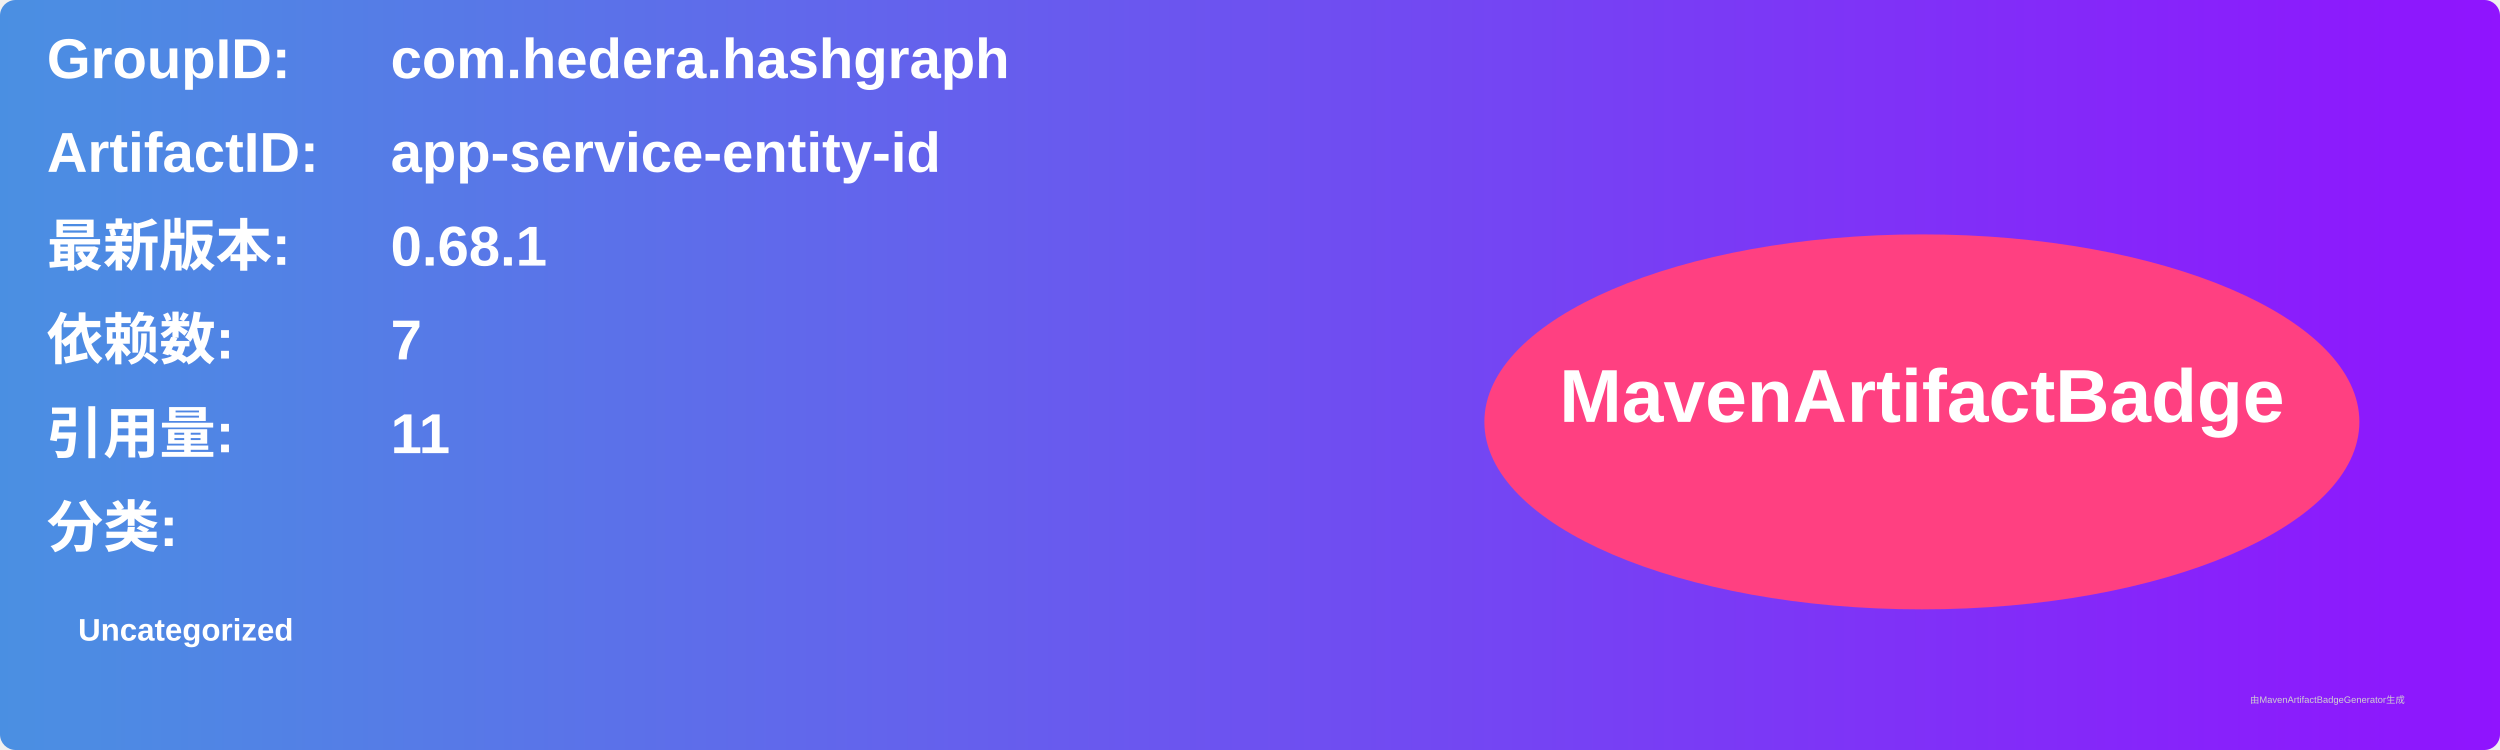
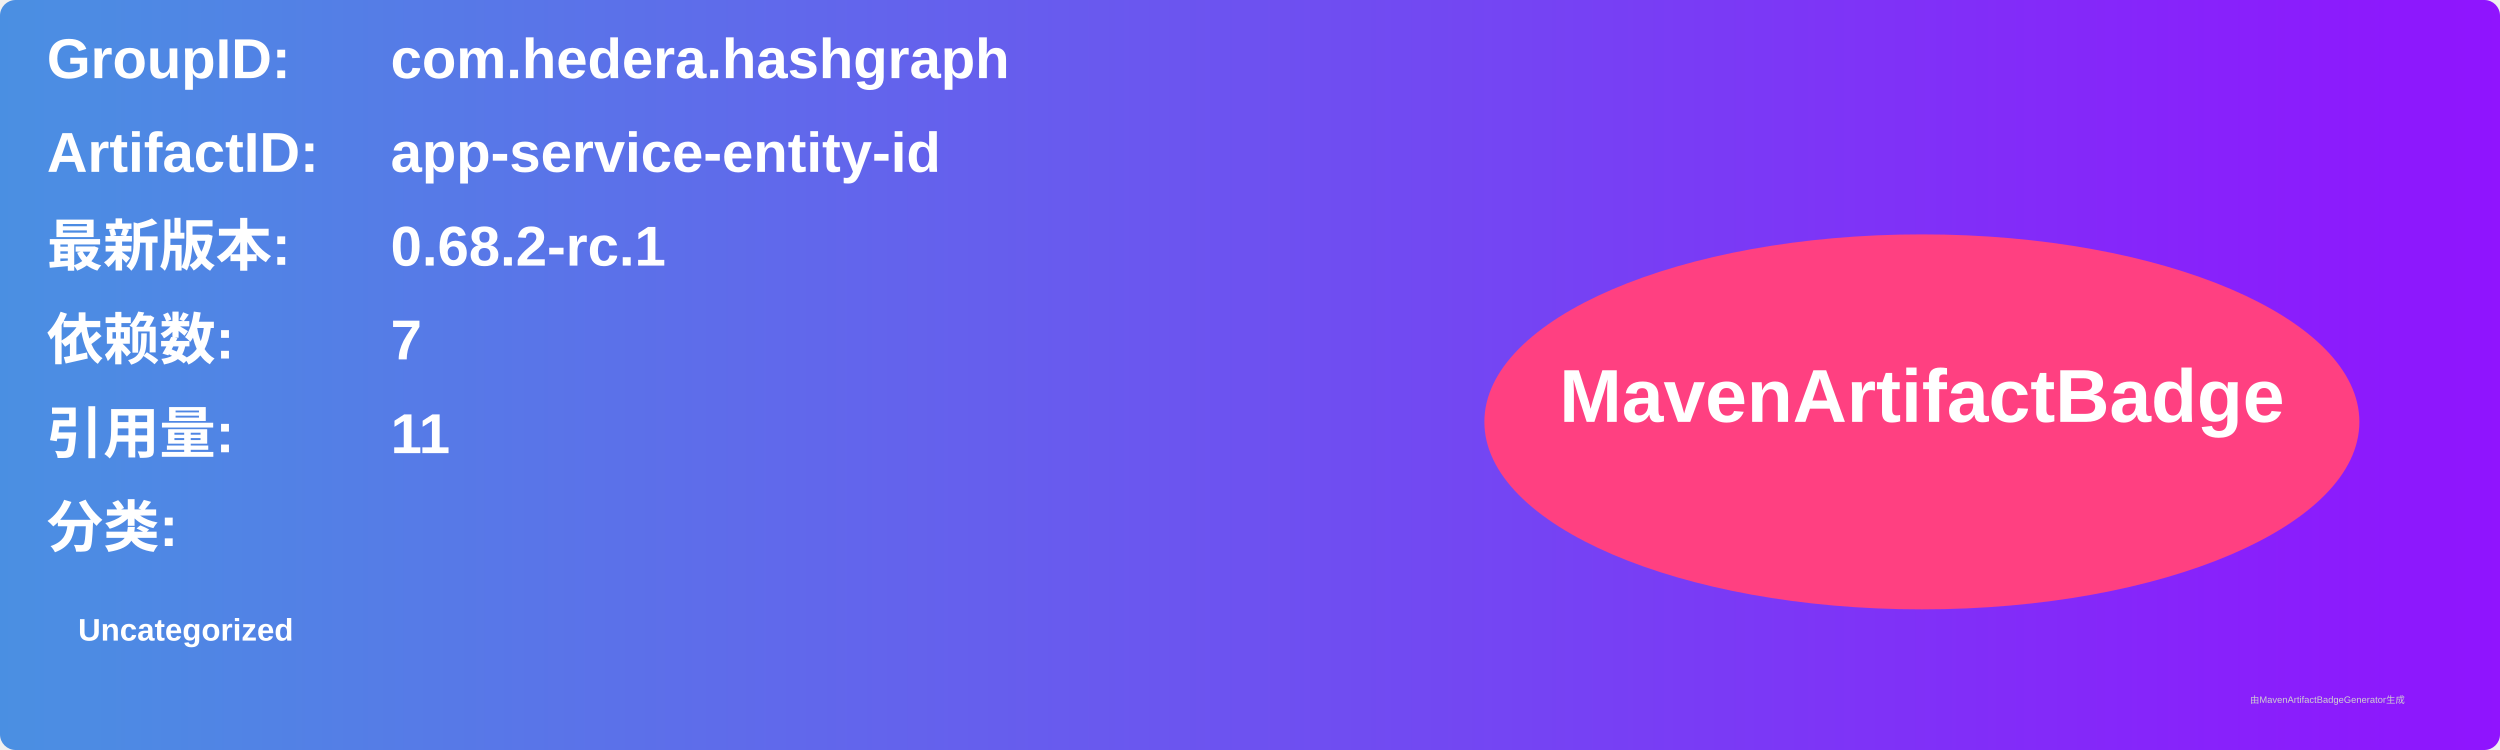
<svg xmlns="http://www.w3.org/2000/svg" width="800" height="240" viewBox="0 0 800 240">
  <linearGradient id="grad" x1="0%" y1="0%" x2="100%" y2="0%">
    <stop offset="0%" stop-color="#4a90e2" />
    <stop offset="100%" stop-color="#9013fe" />
  </linearGradient>
  <rect width="100%" height="100%" rx="5" ry="5" fill="url(#grad)" />
  <g transform="translate(15, 15)">
    <text x="0" y="10" font-family="Arial" font-size="18" fill="white" font-weight="bold" width="260">GroupID:</text>
    <text x="110" y="10" font-family="Arial" font-size="18" fill="white" font-weight="bold" width="460">com.hedera.hashgraph</text>
    <text x="0" y="40" font-family="Arial" font-size="18" fill="white" font-weight="bold" width="260">ArtifactID:</text>
    <text x="110" y="40" font-family="Arial" font-size="18" fill="white" font-weight="bold" width="460">app-service-entity-id</text>
    <text x="0" y="70" font-family="Arial" font-size="18" fill="white" font-weight="bold">最新版本:</text>
    <text x="110" y="70" font-family="Arial" font-size="18" fill="white" font-weight="bold">
-       <tspan font-weight="bold">0.68.1</tspan>
+       <tspan font-weight="bold">0.68.2-rc.1</tspan>
    </text>
    <text x="0" y="100" font-family="Arial" font-size="18" fill="white" font-weight="bold">依赖数: </text>
    <text x="110" y="100" font-family="Arial" font-size="18" fill="white">
      <tspan font-weight="bold">7</tspan>
    </text>
    <text x="0" y="130" font-family="Arial" font-size="18" fill="white" font-weight="bold">引用量: </text>
    <text x="110" y="130" font-family="Arial" font-size="18" fill="white">
      <tspan font-weight="bold">11</tspan>
    </text>
    <text x="0" y="160" font-family="Arial" font-size="18" fill="white" font-weight="bold">分类:</text>
    <text x="10" y="190" font-family="Arial" font-size="10" fill="white">
      <tspan font-weight="bold">Uncategorized</tspan>
    </text>
    <ellipse cx="600" cy="120" rx="140" ry="60" fill="#ff4081" />
    <text x="600" y="120" text-anchor="middle" font-family="Arial" font-size="24" fill="white" font-weight="bold">MavenArtifactBadge</text>
  </g>
  <text x="720" y="225" font-family="Arial" font-size="3" fill="#d0d0d0">由MavenArtifactBadgeGenerator生成</text>
</svg>
